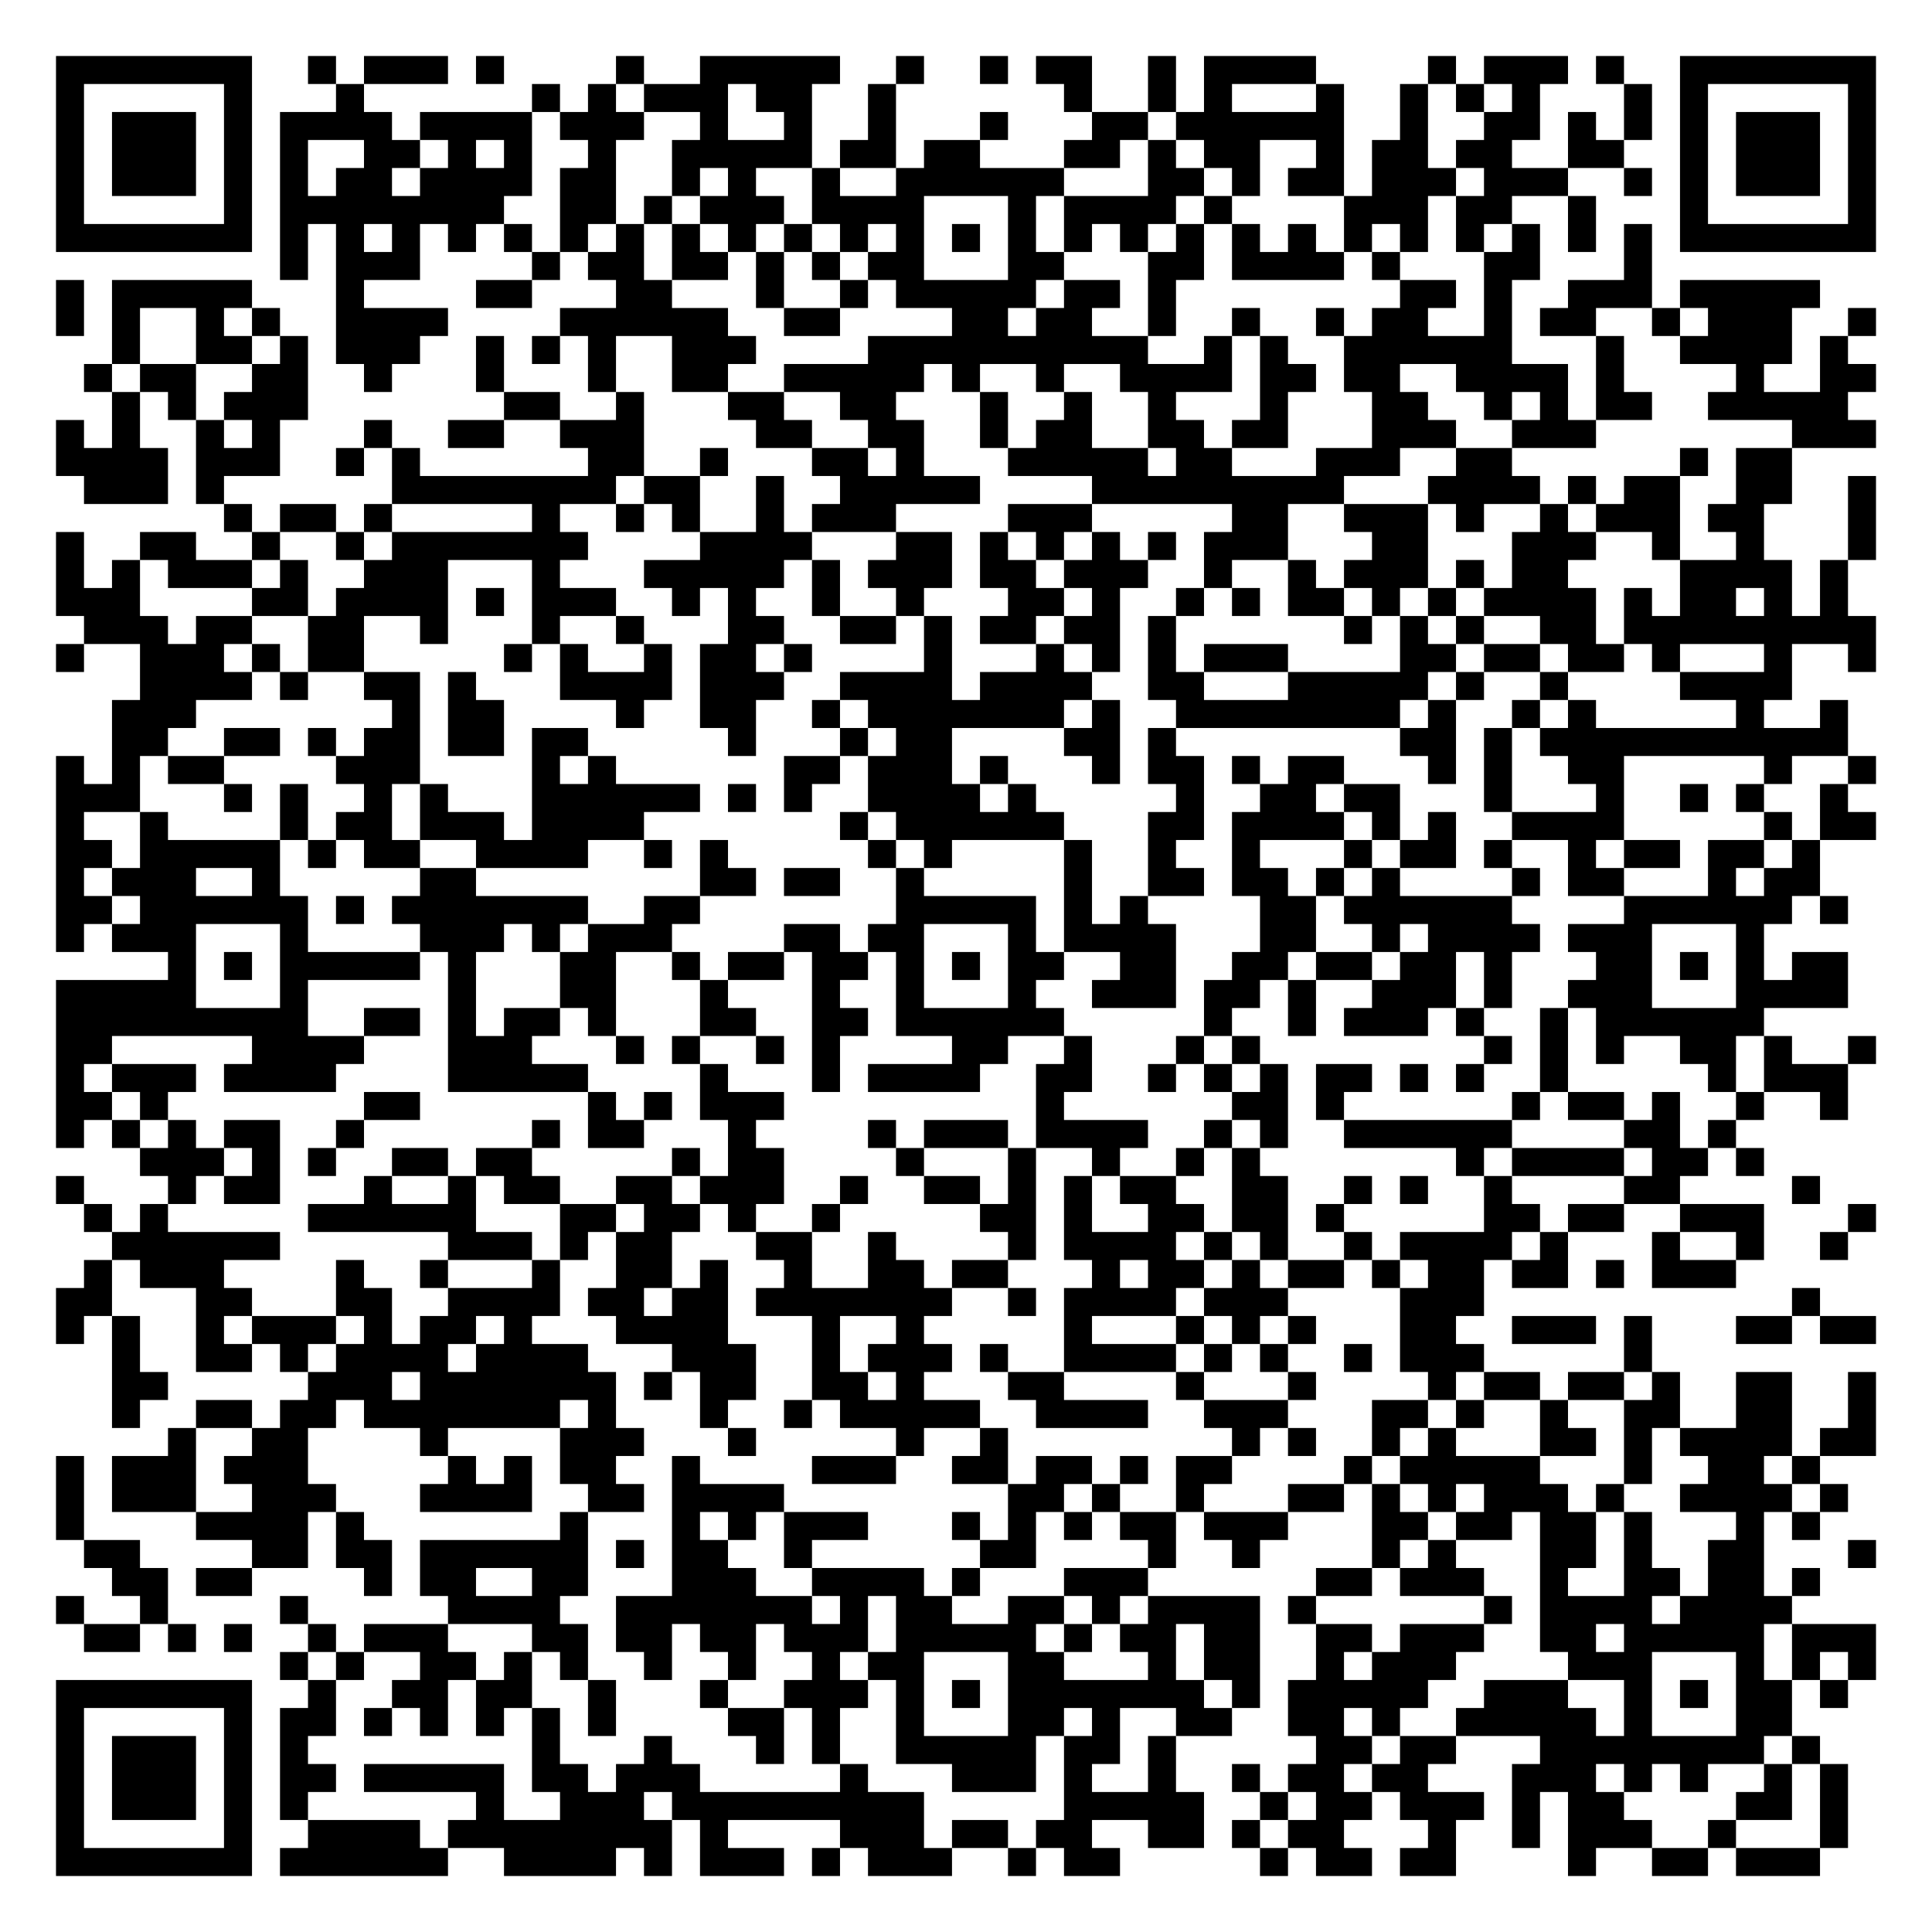
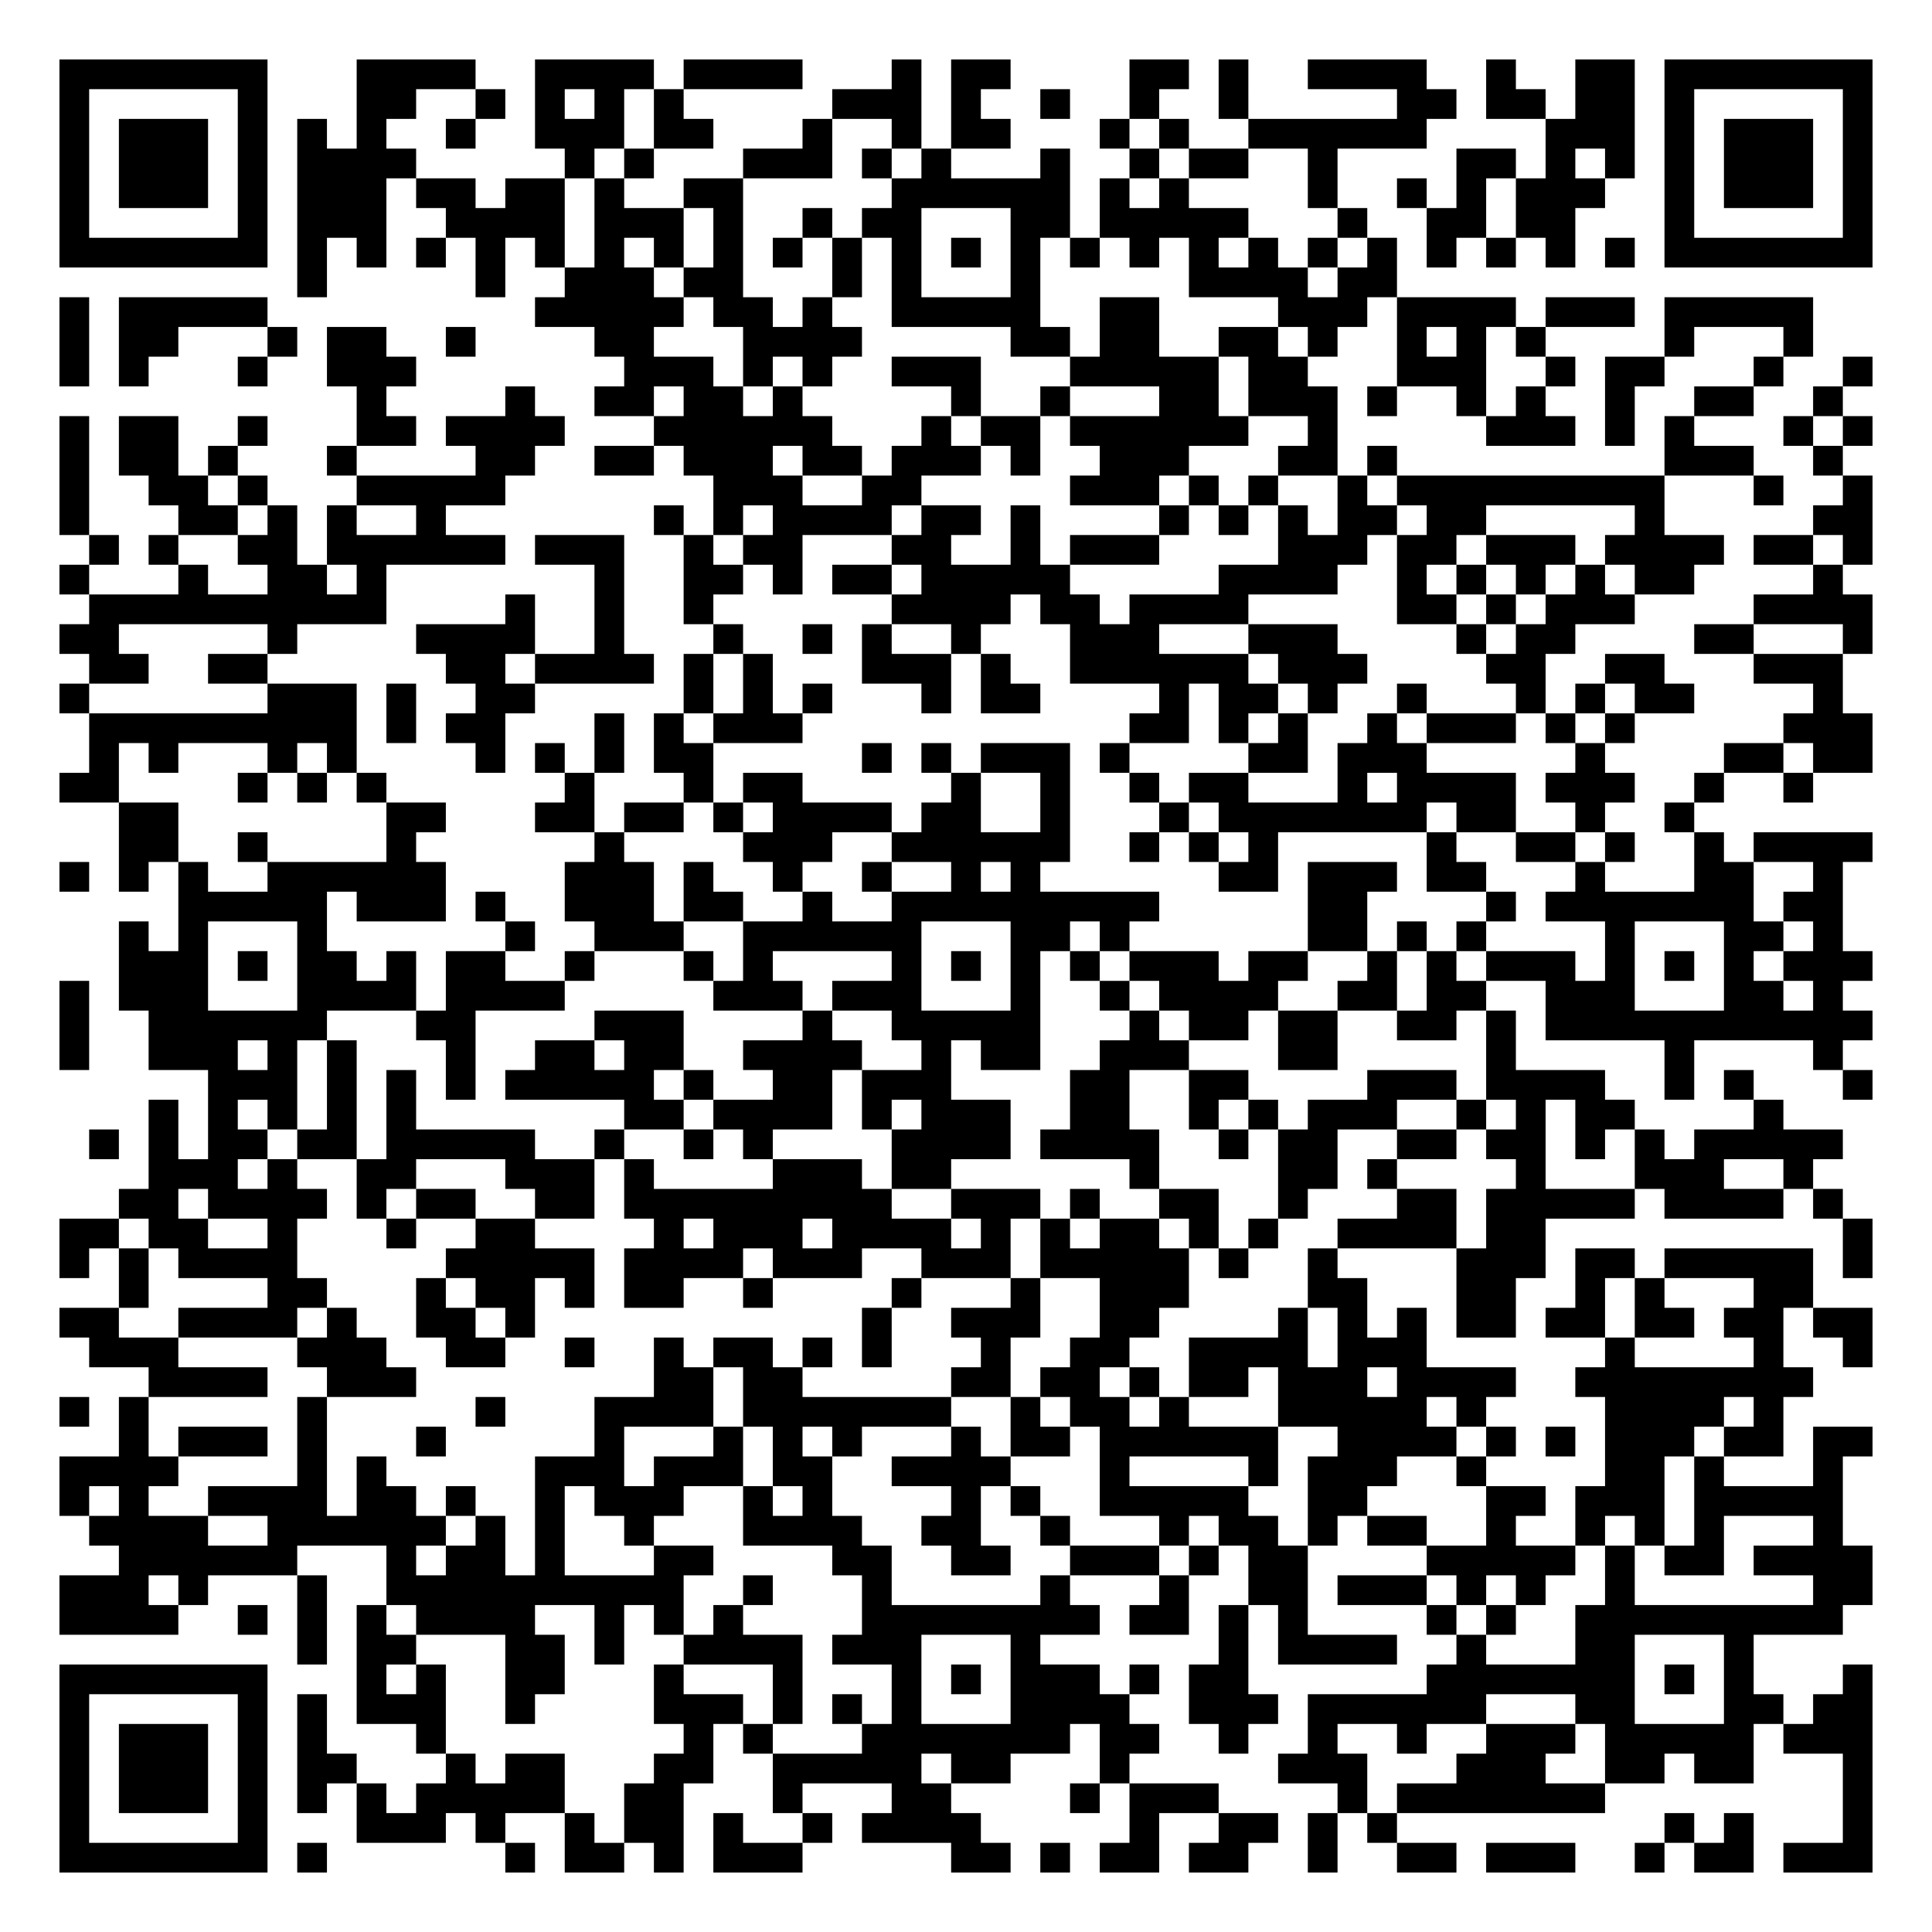
- <svg xmlns="http://www.w3.org/2000/svg" width="276" height="276" class="segno">
+ <svg xmlns="http://www.w3.org/2000/svg" width="260" height="260" class="segno">
  <g transform="scale(4)">
-     <path fill="#fff" d="M0 0h69v69h-69z" />
-     <path class="qrline" stroke="#000" d="M2 2.5h7m2 0h1m1 0h3m1 0h1m4 0h1m2 0h5m2 0h1m2 0h1m1 0h2m2 0h1m1 0h4m4 0h1m1 0h3m1 0h1m2 0h7m-65 1h1m5 0h1m3 0h1m6 0h1m1 0h1m1 0h3m1 0h2m2 0h1m6 0h1m2 0h1m1 0h1m3 0h1m2 0h1m1 0h1m1 0h1m3 0h1m1 0h1m5 0h1m-65 1h1m1 0h3m1 0h1m1 0h4m1 0h4m1 0h3m2 0h1m2 0h1m2 0h1m3 0h1m3 0h2m1 0h6m2 0h1m2 0h2m1 0h1m1 0h1m1 0h1m1 0h3m1 0h1m-65 1h1m1 0h3m1 0h1m1 0h1m2 0h2m1 0h1m1 0h1m2 0h1m2 0h5m1 0h2m1 0h2m3 0h2m1 0h1m1 0h2m2 0h1m1 0h2m1 0h2m2 0h2m2 0h1m1 0h3m1 0h1m-65 1h1m1 0h3m1 0h1m1 0h1m1 0h2m1 0h4m1 0h2m2 0h1m1 0h1m2 0h1m2 0h6m3 0h2m1 0h1m1 0h2m1 0h3m1 0h3m2 0h1m1 0h1m1 0h3m1 0h1m-65 1h1m5 0h1m1 0h8m2 0h2m1 0h1m1 0h3m1 0h4m3 0h1m1 0h4m1 0h1m4 0h3m1 0h2m2 0h1m3 0h1m5 0h1m-65 1h7m1 0h1m1 0h1m1 0h1m1 0h1m1 0h1m1 0h1m1 0h1m1 0h1m1 0h1m1 0h1m1 0h1m1 0h1m1 0h1m1 0h1m1 0h1m1 0h1m1 0h1m1 0h1m1 0h1m1 0h1m1 0h1m1 0h1m1 0h1m1 0h1m1 0h1m1 0h7m-57 1h1m1 0h3m4 0h1m1 0h2m1 0h2m1 0h1m1 0h1m1 0h2m3 0h2m3 0h2m1 0h4m1 0h1m3 0h2m3 0h1m-57 1h1m1 0h5m3 0h1m4 0h2m3 0h2m3 0h1m2 0h1m1 0h5m1 0h2m1 0h1m8 0h2m1 0h1m2 0h3m1 0h5m-63 1h1m1 0h1m2 0h1m1 0h1m2 0h4m4 0h6m2 0h2m4 0h2m1 0h2m2 0h1m2 0h1m2 0h1m1 0h2m2 0h1m1 0h2m2 0h1m1 0h3m2 0h1m-63 1h1m2 0h2m1 0h1m1 0h3m2 0h1m1 0h1m1 0h1m2 0h3m4 0h10m2 0h1m1 0h1m2 0h6m3 0h1m2 0h4m1 0h1m-63 1h1m1 0h2m2 0h2m2 0h1m3 0h1m3 0h1m2 0h2m2 0h5m1 0h1m2 0h1m2 0h4m1 0h2m1 0h2m2 0h4m1 0h1m4 0h1m2 0h2m-63 1h1m1 0h1m1 0h3m7 0h2m2 0h1m3 0h2m2 0h2m3 0h1m2 0h1m2 0h1m3 0h1m3 0h2m2 0h1m1 0h1m1 0h2m2 0h5m-64 1h1m1 0h1m2 0h1m1 0h1m3 0h1m2 0h2m2 0h3m4 0h2m2 0h2m2 0h1m1 0h2m2 0h2m1 0h2m3 0h3m2 0h3m7 0h3m-65 1h4m1 0h3m2 0h1m1 0h1m6 0h2m2 0h1m3 0h2m1 0h1m3 0h5m1 0h2m3 0h3m2 0h2m6 0h1m1 0h2m-61 1h3m1 0h1m6 0h8m1 0h2m2 0h1m2 0h5m4 0h9m3 0h4m1 0h1m1 0h2m2 0h2m2 0h1m-59 1h1m1 0h2m1 0h1m5 0h1m2 0h1m1 0h1m2 0h1m1 0h3m4 0h3m5 0h2m2 0h3m1 0h1m2 0h1m1 0h3m1 0h2m3 0h1m-65 1h1m2 0h2m2 0h1m2 0h1m1 0h7m4 0h4m3 0h2m1 0h1m1 0h1m1 0h1m1 0h1m1 0h3m3 0h2m3 0h3m2 0h1m2 0h1m3 0h1m-65 1h1m1 0h1m1 0h3m1 0h1m2 0h3m3 0h1m3 0h5m1 0h1m1 0h3m1 0h2m1 0h3m2 0h1m2 0h1m1 0h3m1 0h1m1 0h2m4 0h4m1 0h1m-64 1h3m4 0h2m1 0h4m1 0h1m1 0h3m2 0h1m1 0h1m2 0h1m2 0h1m3 0h2m1 0h1m2 0h1m1 0h1m1 0h2m1 0h1m1 0h1m1 0h4m1 0h1m1 0h2m1 0h1m1 0h1m-63 1h3m1 0h2m2 0h2m2 0h1m3 0h1m2 0h1m3 0h2m2 0h2m1 0h1m1 0h2m1 0h2m1 0h1m6 0h1m1 0h1m1 0h1m2 0h2m1 0h9m-65 1h1m2 0h3m1 0h1m1 0h2m5 0h1m1 0h1m2 0h1m1 0h2m1 0h1m4 0h1m3 0h1m1 0h1m1 0h1m1 0h3m4 0h2m1 0h2m1 0h2m1 0h1m3 0h1m2 0h1m-62 1h4m1 0h1m2 0h2m1 0h1m3 0h4m1 0h3m2 0h4m1 0h4m2 0h2m3 0h5m1 0h1m2 0h1m4 0h4m-60 1h3m7 0h1m1 0h2m4 0h1m2 0h2m2 0h1m1 0h7m1 0h1m2 0h8m1 0h1m2 0h1m1 0h1m5 0h1m2 0h1m-62 1h2m2 0h2m1 0h1m1 0h2m1 0h2m1 0h2m5 0h1m3 0h1m1 0h2m4 0h2m1 0h1m8 0h2m1 0h1m1 0h11m-64 1h1m1 0h1m1 0h2m4 0h3m4 0h1m1 0h1m6 0h2m1 0h3m1 0h1m3 0h1m1 0h2m1 0h1m1 0h2m3 0h1m1 0h1m2 0h2m5 0h1m2 0h1m-65 1h3m3 0h1m1 0h1m2 0h1m1 0h1m3 0h6m1 0h1m1 0h1m2 0h4m1 0h1m5 0h1m2 0h2m1 0h2m3 0h1m3 0h1m2 0h1m1 0h1m2 0h1m-64 1h1m2 0h1m4 0h1m1 0h2m1 0h3m1 0h4m7 0h1m1 0h6m3 0h2m1 0h4m1 0h1m1 0h1m2 0h4m5 0h1m1 0h2m-65 1h2m1 0h5m1 0h1m1 0h2m2 0h4m2 0h1m1 0h1m5 0h1m1 0h1m4 0h1m2 0h1m2 0h1m3 0h1m1 0h2m1 0h1m2 0h1m1 0h2m1 0h2m1 0h1m-63 1h1m1 0h3m2 0h1m5 0h2m8 0h2m1 0h2m2 0h1m5 0h1m2 0h2m1 0h2m1 0h1m1 0h1m4 0h1m1 0h2m3 0h1m1 0h2m-63 1h2m1 0h6m1 0h1m1 0h7m2 0h2m7 0h5m1 0h1m1 0h1m4 0h2m1 0h6m4 0h6m1 0h1m-64 1h1m1 0h3m3 0h1m4 0h3m1 0h1m1 0h3m4 0h2m1 0h2m3 0h1m1 0h4m3 0h2m2 0h1m1 0h4m1 0h3m3 0h1m-57 1h1m1 0h1m1 0h5m1 0h1m3 0h2m2 0h1m1 0h2m1 0h2m1 0h1m1 0h1m1 0h2m2 0h2m2 0h2m1 0h2m1 0h2m1 0h1m3 0h2m1 0h1m1 0h1m1 0h2m-64 1h5m3 0h1m5 0h1m3 0h2m3 0h1m3 0h1m2 0h1m3 0h1m2 0h3m1 0h2m1 0h1m2 0h3m1 0h1m2 0h3m3 0h4m-64 1h9m2 0h2m1 0h1m1 0h2m1 0h1m3 0h2m2 0h2m1 0h6m5 0h1m2 0h1m1 0h3m1 0h1m2 0h1m1 0h6m-61 1h2m5 0h4m3 0h3m3 0h1m1 0h1m2 0h1m1 0h1m4 0h2m2 0h1m3 0h1m1 0h1m8 0h1m1 0h1m1 0h1m2 0h2m1 0h1m2 0h1m-65 1h1m1 0h3m1 0h4m4 0h5m4 0h1m3 0h1m1 0h4m2 0h2m2 0h1m1 0h1m1 0h1m1 0h2m1 0h1m1 0h1m2 0h1m5 0h1m1 0h3m-64 1h2m1 0h1m7 0h2m6 0h1m1 0h1m1 0h3m9 0h1m6 0h2m1 0h1m6 0h1m1 0h2m1 0h1m2 0h1m2 0h1m-64 1h1m1 0h1m1 0h1m1 0h2m2 0h1m6 0h1m1 0h2m3 0h1m4 0h1m1 0h3m1 0h4m2 0h1m1 0h1m2 0h6m4 0h2m1 0h1m-57 1h3m1 0h1m1 0h1m2 0h2m1 0h2m5 0h1m1 0h2m4 0h1m3 0h1m2 0h1m2 0h1m1 0h1m7 0h1m1 0h4m1 0h2m1 0h1m-61 1h1m3 0h1m1 0h2m3 0h1m2 0h1m1 0h2m2 0h2m1 0h3m2 0h1m2 0h2m1 0h1m1 0h1m1 0h2m2 0h2m2 0h1m1 0h1m2 0h1m4 0h2m4 0h1m-62 1h1m1 0h1m5 0h6m3 0h2m1 0h2m1 0h1m2 0h1m5 0h2m1 0h1m2 0h2m1 0h2m1 0h1m5 0h2m1 0h2m2 0h3m3 0h1m-63 1h6m6 0h3m1 0h1m1 0h2m3 0h2m2 0h1m4 0h1m1 0h4m1 0h1m1 0h1m2 0h1m1 0h4m1 0h1m3 0h1m2 0h1m2 0h1m-63 1h1m1 0h3m4 0h1m2 0h1m3 0h1m2 0h2m1 0h1m2 0h1m2 0h2m1 0h2m3 0h1m1 0h2m1 0h1m1 0h2m1 0h1m1 0h2m1 0h2m1 0h1m1 0h3m-60 1h2m3 0h2m3 0h2m2 0h4m1 0h2m1 0h2m1 0h7m2 0h1m1 0h4m1 0h3m4 0h3m11 0h1m-63 1h1m1 0h1m2 0h1m1 0h3m1 0h1m1 0h2m1 0h1m3 0h4m3 0h1m2 0h1m5 0h1m3 0h1m1 0h1m1 0h1m3 0h2m2 0h3m1 0h1m3 0h2m1 0h2m-63 1h1m2 0h2m1 0h1m1 0h4m1 0h4m3 0h3m2 0h1m1 0h3m1 0h1m2 0h4m1 0h1m1 0h1m2 0h1m1 0h3m5 0h1m-55 1h2m5 0h3m1 0h7m1 0h1m1 0h2m2 0h2m1 0h1m3 0h2m4 0h1m3 0h1m4 0h1m1 0h2m1 0h2m1 0h1m2 0h2m2 0h1m-63 1h1m2 0h2m1 0h2m1 0h7m1 0h1m3 0h1m2 0h1m1 0h5m2 0h4m2 0h3m3 0h2m1 0h1m2 0h1m2 0h2m2 0h2m2 0h1m-61 1h1m2 0h2m4 0h1m4 0h3m3 0h1m5 0h1m2 0h1m8 0h1m1 0h1m2 0h1m1 0h1m3 0h2m1 0h1m1 0h4m1 0h2m-65 1h1m1 0h3m1 0h3m5 0h1m1 0h1m1 0h2m2 0h1m4 0h3m2 0h2m1 0h2m1 0h1m1 0h2m4 0h1m1 0h5m3 0h1m2 0h2m1 0h1m-63 1h1m1 0h3m2 0h3m3 0h4m2 0h2m1 0h4m8 0h2m1 0h1m2 0h1m3 0h2m1 0h1m1 0h1m1 0h3m1 0h1m2 0h4m1 0h1m-64 1h1m4 0h4m1 0h1m7 0h1m3 0h1m1 0h1m1 0h3m3 0h1m1 0h1m1 0h1m1 0h2m1 0h3m3 0h2m1 0h2m1 0h2m1 0h1m3 0h1m1 0h1m-62 1h2m4 0h2m1 0h2m1 0h6m1 0h1m1 0h2m2 0h1m6 0h2m4 0h1m2 0h1m4 0h1m1 0h1m3 0h2m1 0h1m2 0h2m3 0h1m-63 1h2m1 0h2m4 0h1m1 0h2m2 0h2m3 0h3m2 0h4m1 0h1m3 0h3m6 0h2m1 0h3m2 0h1m2 0h2m1 0h2m1 0h1m-63 1h1m2 0h1m4 0h1m5 0h4m2 0h7m1 0h1m1 0h2m2 0h2m1 0h1m1 0h4m1 0h1m6 0h1m1 0h4m1 0h4m-61 1h2m1 0h1m1 0h1m2 0h1m1 0h3m3 0h2m1 0h2m1 0h2m1 0h3m1 0h5m1 0h1m1 0h2m1 0h2m2 0h2m1 0h3m2 0h2m1 0h5m1 0h3m-57 1h1m1 0h1m2 0h2m1 0h1m1 0h1m2 0h1m2 0h1m2 0h1m1 0h2m3 0h2m3 0h1m1 0h2m2 0h1m1 0h3m4 0h3m3 0h1m1 0h1m1 0h1m-65 1h7m2 0h1m2 0h2m1 0h2m2 0h1m3 0h1m2 0h3m1 0h1m1 0h1m1 0h7m1 0h1m1 0h5m2 0h3m2 0h1m1 0h1m1 0h2m1 0h1m-64 1h1m5 0h1m1 0h2m1 0h1m1 0h1m1 0h1m1 0h1m1 0h1m4 0h2m1 0h1m2 0h1m3 0h2m1 0h1m2 0h2m2 0h2m1 0h1m2 0h5m1 0h1m3 0h2m-62 1h1m1 0h3m1 0h1m1 0h1m8 0h1m3 0h1m3 0h1m1 0h1m2 0h5m1 0h2m1 0h1m5 0h2m1 0h2m3 0h8m1 0h1m-63 1h1m1 0h3m1 0h1m1 0h2m1 0h5m1 0h2m1 0h3m5 0h1m3 0h3m1 0h1m2 0h1m2 0h1m1 0h2m1 0h2m3 0h3m1 0h1m1 0h1m2 0h1m1 0h1m-64 1h1m1 0h3m1 0h1m1 0h1m6 0h1m2 0h3m1 0h9m5 0h5m2 0h1m1 0h2m1 0h3m1 0h1m1 0h2m4 0h2m1 0h1m-64 1h1m5 0h1m2 0h4m1 0h8m1 0h1m4 0h3m1 0h2m1 0h2m2 0h2m1 0h1m1 0h2m3 0h1m2 0h1m1 0h3m2 0h1m3 0h1m-64 1h7m1 0h6m2 0h4m1 0h1m1 0h3m1 0h1m1 0h3m2 0h1m1 0h2m5 0h1m1 0h2m1 0h2m4 0h1m2 0h2m1 0h3" />
+     <path fill="#fff" d="M0 0h65v65h-65z" />
+     <path class="qrline" stroke="#000" d="M2 2.5h7m3 0h4m2 0h4m1 0h4m3 0h1m1 0h2m4 0h2m1 0h1m2 0h4m2 0h1m2 0h2m1 0h7m-61 1h1m5 0h1m3 0h2m2 0h1m1 0h1m1 0h1m1 0h1m5 0h3m1 0h1m2 0h1m2 0h1m2 0h1m5 0h2m1 0h2m1 0h2m1 0h1m5 0h1m-61 1h1m1 0h3m1 0h1m1 0h1m1 0h1m2 0h1m2 0h3m1 0h2m3 0h1m2 0h1m1 0h2m3 0h1m1 0h1m2 0h6m4 0h3m1 0h1m1 0h3m1 0h1m-61 1h1m1 0h3m1 0h1m1 0h4m5 0h1m1 0h1m3 0h3m1 0h1m1 0h1m3 0h1m2 0h1m1 0h2m2 0h1m4 0h2m1 0h1m1 0h1m1 0h1m1 0h3m1 0h1m-61 1h1m1 0h3m1 0h1m1 0h3m1 0h2m1 0h2m1 0h1m2 0h2m5 0h6m1 0h1m1 0h1m4 0h1m2 0h1m1 0h1m1 0h3m2 0h1m1 0h3m1 0h1m-61 1h1m5 0h1m1 0h3m2 0h4m1 0h3m1 0h1m2 0h1m1 0h2m3 0h2m1 0h5m3 0h1m2 0h2m1 0h2m3 0h1m5 0h1m-61 1h7m1 0h1m1 0h1m1 0h1m1 0h1m1 0h1m1 0h1m1 0h1m1 0h1m1 0h1m1 0h1m1 0h1m1 0h1m1 0h1m1 0h1m1 0h1m1 0h1m1 0h1m1 0h1m1 0h1m1 0h1m1 0h1m1 0h1m1 0h1m1 0h7m-53 1h1m5 0h1m2 0h3m1 0h2m3 0h1m1 0h1m3 0h1m5 0h4m1 0h2m-45 1h1m1 0h5m9 0h5m1 0h2m1 0h1m2 0h5m2 0h2m4 0h3m1 0h4m1 0h3m1 0h5m-59 1h1m1 0h2m3 0h1m1 0h2m2 0h1m4 0h2m3 0h4m5 0h2m1 0h2m2 0h2m1 0h1m2 0h1m1 0h1m1 0h1m4 0h1m3 0h1m-59 1h1m1 0h1m3 0h1m2 0h3m7 0h3m1 0h1m1 0h1m2 0h3m3 0h5m1 0h2m3 0h3m2 0h1m1 0h2m3 0h1m2 0h1m-51 1h1m4 0h1m2 0h2m1 0h2m1 0h1m5 0h1m2 0h1m3 0h2m1 0h3m1 0h1m2 0h1m1 0h1m2 0h1m2 0h2m2 0h1m-60 1h1m1 0h2m2 0h1m3 0h2m1 0h4m3 0h6m3 0h1m1 0h2m1 0h6m2 0h1m5 0h3m1 0h1m1 0h1m3 0h1m1 0h1m-61 1h1m1 0h2m1 0h1m3 0h1m4 0h2m2 0h2m1 0h3m1 0h2m1 0h3m1 0h1m2 0h3m3 0h2m1 0h1m9 0h3m2 0h1m-60 1h1m2 0h2m1 0h1m3 0h5m7 0h3m2 0h2m5 0h3m1 0h1m1 0h1m2 0h1m1 0h9m3 0h1m2 0h1m-61 1h1m3 0h2m1 0h1m1 0h1m2 0h1m7 0h1m1 0h1m1 0h4m1 0h2m1 0h1m4 0h1m1 0h1m1 0h1m1 0h2m1 0h2m5 0h1m5 0h2m-60 1h1m1 0h1m2 0h2m1 0h6m1 0h3m2 0h1m1 0h2m3 0h2m2 0h1m1 0h3m4 0h3m1 0h2m1 0h3m1 0h4m1 0h2m1 0h1m-61 1h1m3 0h1m2 0h2m1 0h1m7 0h1m2 0h2m1 0h1m1 0h2m1 0h5m5 0h4m2 0h1m1 0h1m1 0h1m1 0h1m1 0h2m4 0h1m-59 1h10m4 0h1m2 0h1m2 0h1m6 0h4m1 0h2m1 0h4m5 0h2m1 0h1m1 0h3m4 0h4m-61 1h2m5 0h1m4 0h4m2 0h1m3 0h1m2 0h1m1 0h1m2 0h1m3 0h3m3 0h3m4 0h1m1 0h2m4 0h2m3 0h1m-60 1h2m2 0h2m6 0h2m1 0h4m1 0h1m1 0h1m3 0h3m1 0h1m2 0h6m1 0h3m4 0h2m2 0h2m3 0h3m-60 1h1m6 0h3m1 0h1m2 0h2m5 0h1m1 0h1m1 0h1m3 0h1m1 0h2m4 0h1m1 0h2m1 0h1m2 0h1m3 0h1m1 0h1m1 0h2m4 0h1m-59 1h9m1 0h1m1 0h2m3 0h1m1 0h1m1 0h3m11 0h2m1 0h1m1 0h1m2 0h1m1 0h3m1 0h1m1 0h1m5 0h3m-60 1h1m1 0h1m3 0h1m1 0h1m4 0h1m1 0h1m1 0h1m1 0h2m5 0h1m1 0h1m1 0h3m1 0h1m4 0h2m1 0h3m5 0h1m4 0h2m1 0h2m-61 1h2m4 0h1m1 0h1m1 0h1m6 0h1m3 0h1m1 0h2m5 0h1m2 0h1m2 0h1m1 0h2m3 0h1m1 0h4m1 0h3m2 0h1m2 0h1m-57 1h2m7 0h2m3 0h2m1 0h2m1 0h1m1 0h4m1 0h2m2 0h1m3 0h1m1 0h7m1 0h2m2 0h1m2 0h1m-53 1h2m2 0h1m4 0h1m6 0h1m4 0h3m2 0h6m2 0h1m1 0h1m1 0h1m5 0h1m2 0h2m1 0h1m2 0h1m1 0h4m-61 1h1m1 0h1m1 0h1m2 0h6m4 0h3m1 0h1m2 0h1m2 0h1m2 0h1m1 0h1m6 0h2m1 0h3m1 0h2m3 0h1m3 0h2m2 0h1m-56 1h5m1 0h3m1 0h1m2 0h3m1 0h2m2 0h1m2 0h9m5 0h2m4 0h1m1 0h7m1 0h2m-58 1h1m1 0h1m3 0h1m6 0h1m2 0h3m2 0h6m3 0h2m1 0h1m6 0h2m1 0h1m1 0h1m4 0h1m3 0h2m1 0h1m-58 1h3m1 0h1m1 0h2m1 0h1m1 0h2m2 0h1m3 0h1m1 0h1m4 0h1m1 0h1m1 0h1m1 0h1m1 0h3m1 0h2m2 0h1m1 0h1m1 0h3m1 0h1m1 0h1m1 0h1m1 0h3m-61 1h1m1 0h3m3 0h4m1 0h4m5 0h3m1 0h3m3 0h1m2 0h1m1 0h4m2 0h2m1 0h2m2 0h3m3 0h2m1 0h1m-60 1h1m2 0h6m3 0h2m4 0h3m4 0h1m2 0h5m3 0h1m1 0h2m1 0h2m2 0h2m1 0h1m1 0h11m-61 1h1m2 0h3m1 0h1m1 0h1m3 0h1m2 0h2m1 0h2m2 0h4m2 0h1m1 0h2m2 0h3m3 0h2m5 0h1m5 0h1m4 0h1m-55 1h3m1 0h1m1 0h1m1 0h1m1 0h5m1 0h1m2 0h2m1 0h3m4 0h2m2 0h2m4 0h3m1 0h4m2 0h1m1 0h1m3 0h1m-58 1h1m1 0h1m1 0h1m1 0h1m1 0h1m7 0h2m1 0h4m1 0h1m1 0h3m2 0h2m2 0h1m1 0h1m1 0h3m2 0h1m1 0h1m1 0h2m4 0h1m-57 1h1m1 0h1m1 0h2m1 0h2m1 0h5m2 0h1m2 0h1m1 0h1m4 0h4m1 0h4m2 0h1m1 0h2m2 0h2m1 0h2m1 0h1m1 0h1m1 0h5m-57 1h3m1 0h1m2 0h2m3 0h3m1 0h1m4 0h3m1 0h2m6 0h1m4 0h2m1 0h1m4 0h1m3 0h3m2 0h1m-57 1h2m1 0h4m1 0h1m1 0h2m2 0h2m1 0h9m2 0h3m1 0h1m2 0h2m2 0h1m3 0h2m1 0h5m1 0h4m1 0h1m-60 1h2m1 0h2m2 0h1m3 0h1m2 0h2m4 0h1m1 0h3m1 0h4m1 0h1m1 0h1m1 0h2m1 0h1m1 0h1m2 0h4m1 0h2m10 0h1m-61 1h1m1 0h1m1 0h4m5 0h5m1 0h4m1 0h3m2 0h3m1 0h5m1 0h1m2 0h1m4 0h3m1 0h2m1 0h5m1 0h1m-59 1h1m4 0h2m3 0h1m1 0h2m1 0h1m1 0h2m2 0h1m4 0h1m3 0h1m2 0h3m4 0h2m3 0h2m2 0h1m1 0h1m3 0h2m-59 1h2m2 0h4m1 0h1m2 0h2m1 0h1m11 0h1m2 0h3m2 0h2m4 0h1m1 0h1m1 0h1m1 0h2m1 0h2m1 0h2m1 0h2m1 0h2m-60 1h3m4 0h3m2 0h2m2 0h1m2 0h1m1 0h2m1 0h1m1 0h1m3 0h1m2 0h2m2 0h4m1 0h3m6 0h1m4 0h1m2 0h1m-58 1h4m2 0h3m8 0h2m1 0h2m5 0h2m1 0h2m1 0h1m1 0h2m1 0h3m1 0h4m2 0h8m-59 1h1m1 0h1m5 0h1m5 0h1m3 0h4m1 0h7m2 0h1m1 0h2m1 0h1m3 0h5m1 0h1m4 0h4m1 0h1m-56 1h1m1 0h3m1 0h1m3 0h1m5 0h1m3 0h1m1 0h1m1 0h1m3 0h1m1 0h2m1 0h6m2 0h4m1 0h1m1 0h1m1 0h3m1 0h2m1 0h2m-61 1h4m4 0h1m1 0h1m5 0h3m1 0h3m1 0h2m2 0h4m3 0h1m4 0h1m1 0h3m2 0h1m4 0h2m1 0h1m3 0h1m-60 1h1m1 0h1m2 0h4m1 0h2m1 0h1m2 0h1m1 0h3m2 0h1m1 0h1m4 0h1m1 0h1m2 0h5m2 0h2m4 0h2m1 0h3m1 0h5m-59 1h4m2 0h6m1 0h1m1 0h1m2 0h1m3 0h4m2 0h2m2 0h1m3 0h1m1 0h2m1 0h1m1 0h2m2 0h1m2 0h1m1 0h1m1 0h1m3 0h1m-58 1h6m3 0h1m1 0h2m1 0h1m3 0h2m4 0h2m2 0h2m2 0h3m1 0h1m1 0h2m4 0h5m1 0h1m1 0h2m1 0h4m-61 1h3m1 0h1m3 0h1m2 0h10m2 0h1m3 0h1m5 0h1m3 0h1m2 0h2m1 0h3m1 0h1m1 0h1m2 0h1m6 0h2m-61 1h4m2 0h1m1 0h1m1 0h1m1 0h4m2 0h1m1 0h1m1 0h1m4 0h8m1 0h2m1 0h1m1 0h1m4 0h1m1 0h1m2 0h9m-52 1h1m1 0h2m3 0h2m1 0h1m2 0h4m1 0h3m3 0h1m6 0h1m1 0h4m2 0h1m3 0h2m3 0h1m-57 1h7m3 0h1m1 0h1m2 0h2m3 0h1m3 0h1m3 0h1m1 0h1m1 0h3m1 0h1m1 0h2m6 0h7m1 0h1m1 0h1m3 0h1m-61 1h1m5 0h1m1 0h1m1 0h3m2 0h1m4 0h3m1 0h1m1 0h1m1 0h1m3 0h4m2 0h3m1 0h6m3 0h2m3 0h2m1 0h2m-61 1h1m1 0h3m1 0h1m1 0h1m3 0h1m8 0h1m1 0h1m3 0h7m1 0h2m2 0h1m2 0h1m2 0h1m2 0h3m1 0h5m1 0h3m-61 1h1m1 0h3m1 0h1m1 0h2m3 0h1m1 0h2m3 0h2m2 0h5m1 0h2m3 0h1m5 0h3m3 0h3m2 0h2m1 0h2m3 0h1m-61 1h1m1 0h3m1 0h1m1 0h1m1 0h1m1 0h5m2 0h2m3 0h1m3 0h2m4 0h1m1 0h3m4 0h1m1 0h7m8 0h1m-61 1h1m5 0h1m3 0h3m1 0h1m2 0h1m1 0h2m1 0h1m2 0h1m1 0h4m5 0h1m2 0h2m1 0h1m1 0h1m9 0h1m1 0h1m3 0h1m-61 1h7m1 0h1m6 0h1m1 0h2m1 0h1m1 0h3m5 0h2m1 0h1m1 0h2m1 0h2m2 0h1m2 0h2m1 0h3m2 0h1m1 0h2m1 0h3" />
  </g>
</svg>
